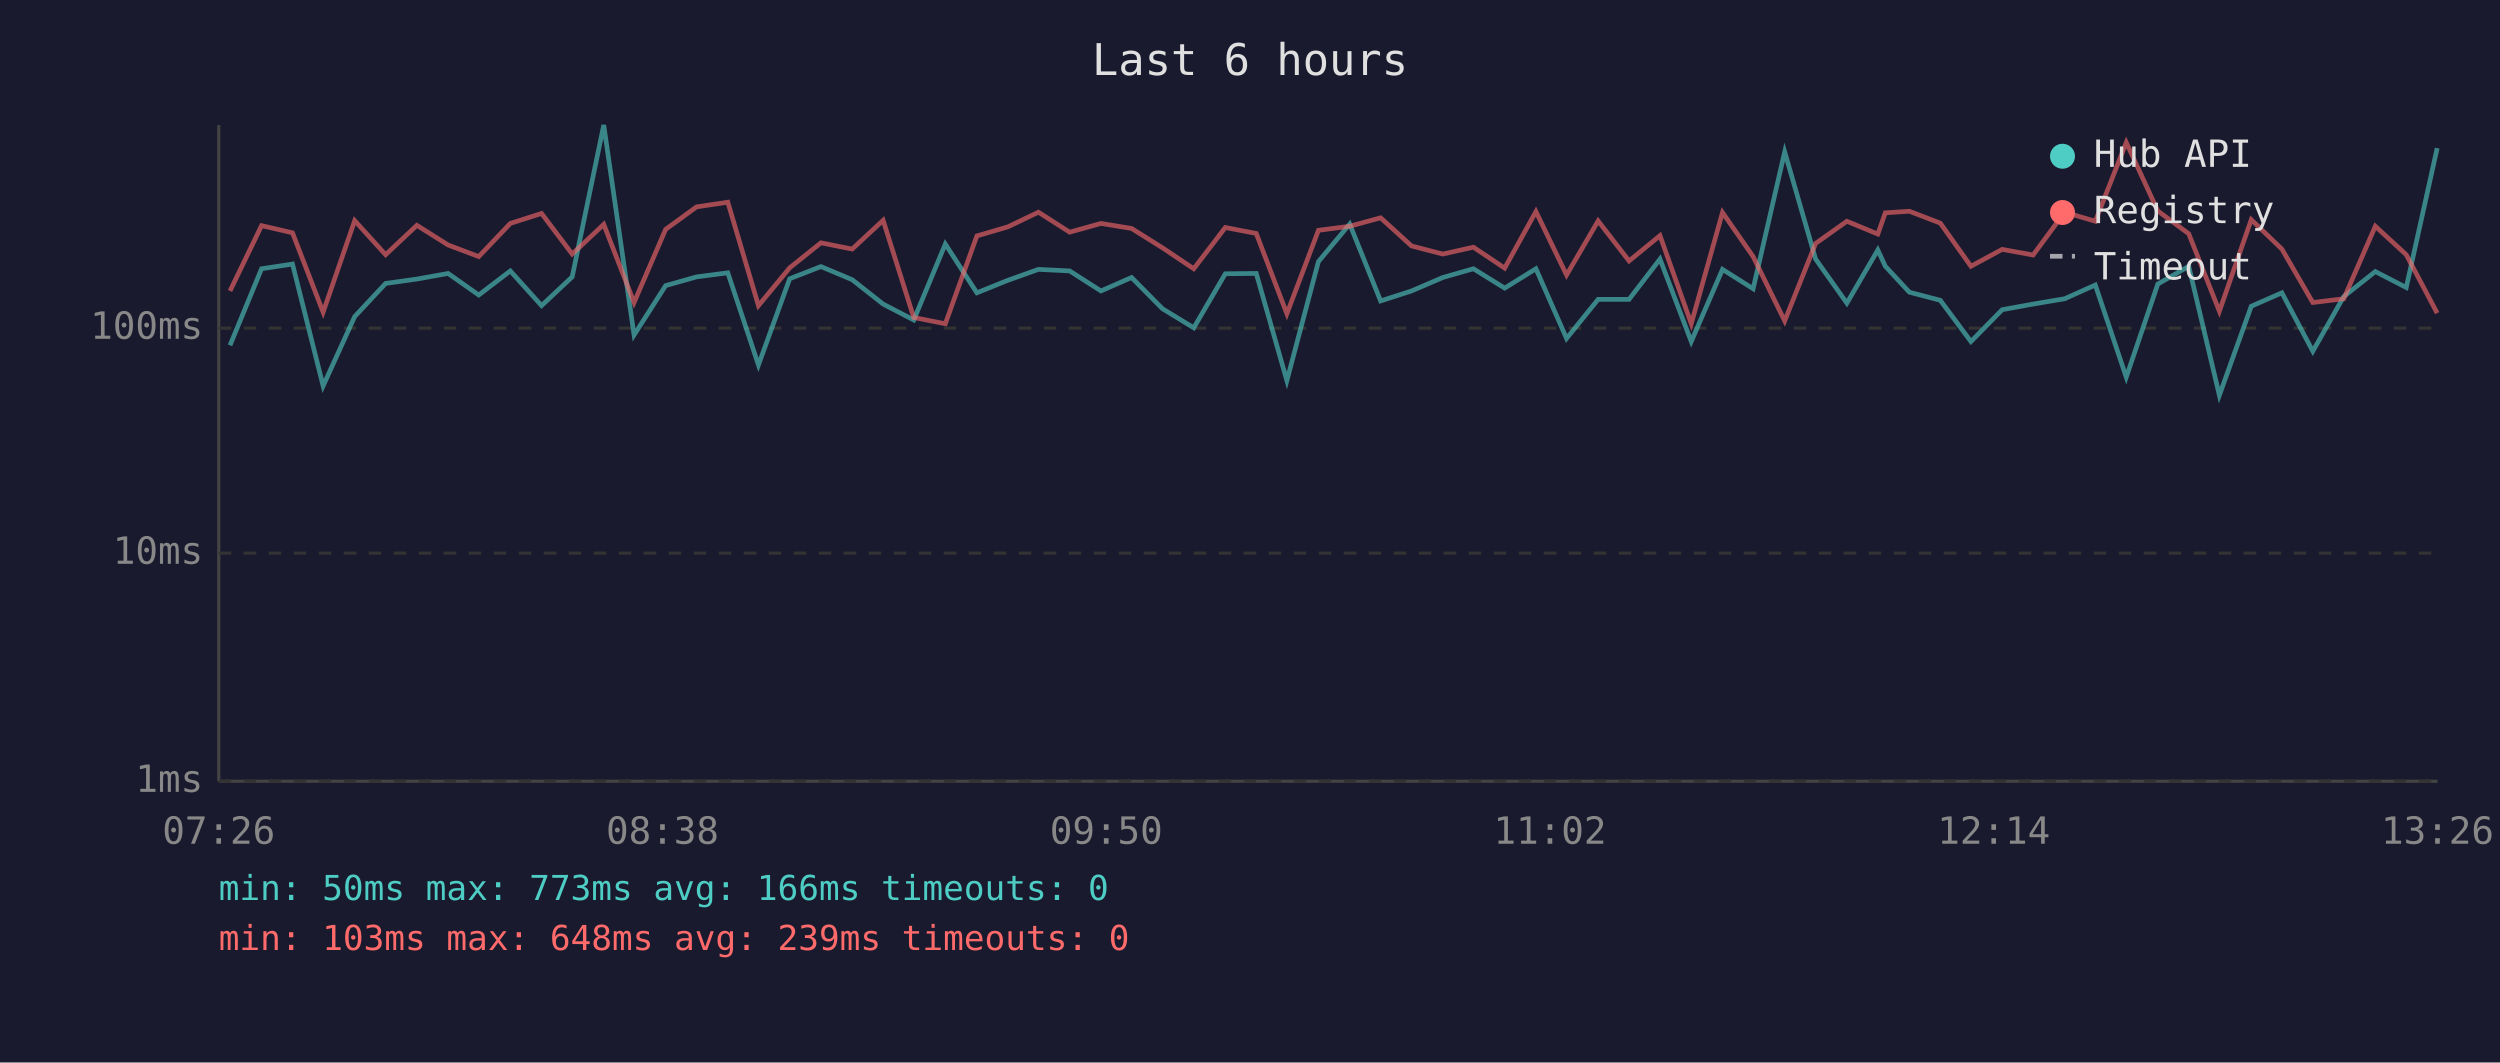
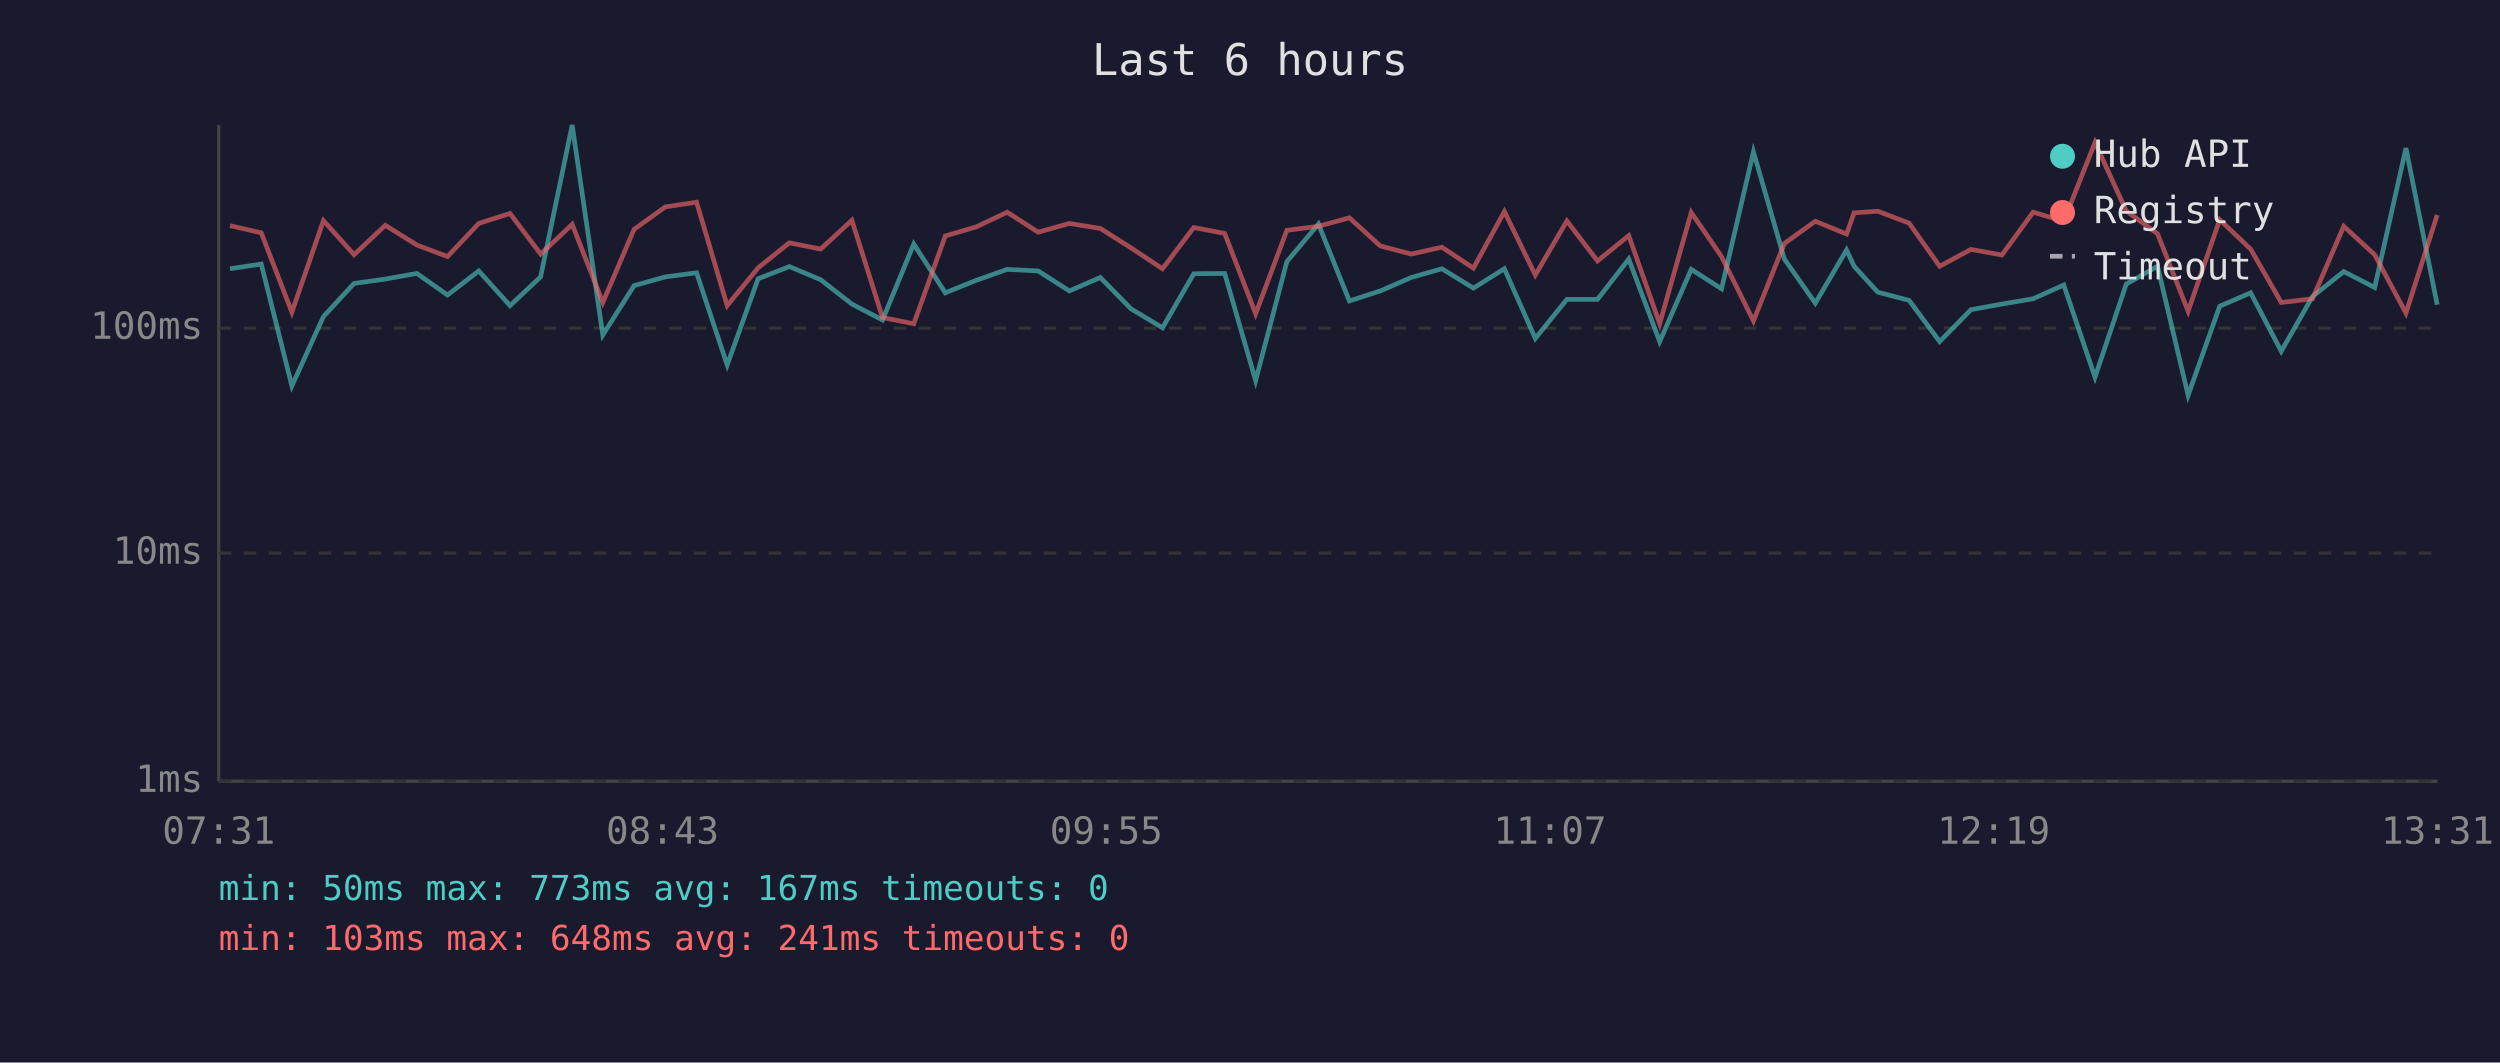
<svg xmlns="http://www.w3.org/2000/svg" viewBox="0 0 800 340" font-family="monospace" font-size="12">
  <rect width="800" height="340" fill="#1a1a2e" />
  <text x="400" y="24" fill="#e0e0e0" font-size="14" text-anchor="middle">Last 6 hours</text>
  <line x1="70" y1="40" x2="70" y2="250" stroke="#444" stroke-width="1" />
  <line x1="70" y1="250" x2="780" y2="250" stroke="#444" stroke-width="1" />
  <line x1="70" y1="250" x2="780" y2="250" stroke="#333" stroke-width="1" stroke-dasharray="4" />
  <text x="65" y="250" fill="#888" text-anchor="end" dominant-baseline="middle">1ms</text>
  <line x1="70" y1="177" x2="780" y2="177" stroke="#333" stroke-width="1" stroke-dasharray="4" />
  <text x="65" y="177" fill="#888" text-anchor="end" dominant-baseline="middle">10ms</text>
  <line x1="70" y1="105" x2="780" y2="105" stroke="#333" stroke-width="1" stroke-dasharray="4" />
  <text x="65" y="105" fill="#888" text-anchor="end" dominant-baseline="middle">100ms</text>
-   <text x="70" y="270" fill="#888" text-anchor="middle">07:26</text>
-   <text x="212" y="270" fill="#888" text-anchor="middle">08:38</text>
-   <text x="354" y="270" fill="#888" text-anchor="middle">09:50</text>
-   <text x="496" y="270" fill="#888" text-anchor="middle">11:02</text>
-   <text x="638" y="270" fill="#888" text-anchor="middle">12:14</text>
-   <text x="780" y="270" fill="#888" text-anchor="middle">13:26</text>
-   <polyline points="73.6,110.5 83.7,86.0 93.6,84.5 103.4,123.5 113.5,101.3 123.4,90.7 133.4,89.3 143.4,87.5 153.2,94.4 163.3,86.7 173.3,97.8 183.1,88.6 193.2,40.0 202.9,107.2 213.0,91.4 222.9,88.6 232.9,87.3 242.7,116.8 252.7,89.2 262.7,85.3 272.7,89.5 282.6,97.3 292.4,102.4 302.5,78.1 312.6,93.7 322.5,89.7 332.3,86.2 342.3,86.7 352.3,93.1 362.1,88.8 372.0,98.8 382.0,104.9 392.1,87.6 402.0,87.5 411.8,121.8 421.9,83.7 431.9,71.7 441.8,96.3 451.7,93.1 461.7,88.8 471.5,86.0 481.5,92.2 491.5,86.0 501.3,108.3 511.4,95.8 521.3,95.8 531.2,82.9 541.2,109.3 551.2,86.2 561.0,92.4 571.1,48.6 581.0,82.9 591.0,97.0 600.9,80.0 603.3,85.2 611.0,93.5 620.9,96.1 630.7,109.3 640.7,99.1 650.6,97.3 660.7,95.6 670.5,91.2 680.4,120.7 690.5,90.9 700.4,85.2 710.2,126.5 720.4,98.0 730.2,93.7 740.1,112.4 750.0,94.9 760.1,86.9 770.0,92.0 779.9,47.4" fill="none" stroke="#4ecdc4" stroke-width="1.5" opacity="0.6" />
-   <polyline points="73.6,93.1 83.7,72.2 93.6,74.5 103.4,99.9 113.5,70.6 123.4,81.5 133.4,72.1 143.4,78.4 153.2,82.1 163.3,71.5 173.3,68.3 183.1,81.3 193.2,71.8 202.9,96.8 213.0,73.4 222.9,66.2 232.9,64.7 242.7,97.8 252.7,85.7 262.7,77.7 272.7,79.7 282.6,70.5 292.4,101.6 302.5,103.6 312.6,75.5 322.5,72.6 332.3,67.9 342.3,74.3 352.3,71.5 362.1,73.1 372.0,79.3 382.0,86.0 392.1,72.8 402.0,74.7 411.8,100.4 421.9,73.7 431.9,72.4 441.8,69.7 451.7,78.7 461.7,81.3 471.5,79.1 481.5,85.8 491.5,67.7 501.3,88.0 511.4,70.7 521.3,83.5 531.2,75.4 541.2,103.6 551.2,68.0 561.0,82.1 571.1,102.7 581.0,77.9 591.0,70.8 600.9,74.9 603.3,68.1 611.0,67.6 620.9,71.4 630.7,85.2 640.7,79.8 650.6,81.6 660.7,67.9 670.5,70.8 680.4,45.6 690.5,67.5 700.4,74.8 710.2,99.6 720.4,70.3 730.2,79.7 740.1,96.8 750.0,95.6 760.1,72.4 770.0,81.5 779.9,100.2" fill="none" stroke="#ff6b6b" stroke-width="1.5" opacity="0.6" />
+   <text x="70" y="270" fill="#888" text-anchor="middle">07:31</text>
+   <text x="212" y="270" fill="#888" text-anchor="middle">08:43</text>
+   <text x="354" y="270" fill="#888" text-anchor="middle">09:55</text>
+   <text x="496" y="270" fill="#888" text-anchor="middle">11:07</text>
+   <text x="638" y="270" fill="#888" text-anchor="middle">12:19</text>
+   <text x="780" y="270" fill="#888" text-anchor="middle">13:31</text>
+   <polyline points="73.6,86.0 83.6,84.5 93.4,123.5 103.5,101.3 113.3,90.7 123.3,89.3 133.4,87.5 143.2,94.4 153.2,86.7 163.2,97.8 173.0,88.6 183.1,40.0 192.9,107.2 202.9,91.4 212.9,88.6 222.9,87.3 232.7,116.8 242.6,89.2 252.6,85.3 262.6,89.5 272.6,97.3 282.4,102.4 292.4,78.1 302.5,93.7 312.4,89.7 322.3,86.2 332.2,86.7 342.2,93.1 352.1,88.8 361.9,98.8 372.0,104.9 382.0,87.6 391.9,87.5 401.8,121.8 411.8,83.7 421.9,71.7 431.8,96.3 441.7,93.1 451.6,88.8 461.4,86.0 471.5,92.2 481.4,86.0 491.3,108.3 501.4,95.8 511.2,95.8 521.2,82.9 531.1,109.3 541.2,86.2 550.9,92.4 561.1,48.6 571.0,82.9 580.9,97.0 590.9,80.0 593.3,85.2 600.9,93.5 610.9,96.1 620.7,109.3 630.7,99.1 640.6,97.3 650.6,95.6 660.4,91.2 670.4,120.7 680.4,90.9 690.4,85.2 700.2,126.5 710.3,98.0 720.2,93.7 730.0,112.4 740.0,94.9 750.0,86.9 759.9,92.0 769.9,47.4 779.9,97.5" fill="none" stroke="#4ecdc4" stroke-width="1.5" opacity="0.6" />
+   <polyline points="73.6,72.2 83.6,74.5 93.4,99.9 103.5,70.6 113.3,81.5 123.3,72.1 133.4,78.4 143.2,82.1 153.2,71.5 163.2,68.3 173.0,81.3 183.1,71.8 192.9,96.8 202.9,73.4 212.9,66.2 222.9,64.7 232.7,97.8 242.6,85.7 252.6,77.7 262.6,79.7 272.6,70.5 282.4,101.6 292.4,103.6 302.5,75.5 312.4,72.6 322.3,67.9 332.2,74.3 342.2,71.5 352.1,73.1 361.9,79.3 372.0,86.0 382.0,72.8 391.9,74.7 401.8,100.4 411.8,73.7 421.9,72.4 431.8,69.7 441.7,78.7 451.6,81.3 461.4,79.1 471.5,85.8 481.4,67.7 491.3,88.0 501.4,70.7 511.2,83.5 521.2,75.4 531.1,103.6 541.2,68.0 550.9,82.1 561.1,102.7 571.0,77.9 580.9,70.8 590.9,74.9 593.3,68.1 600.9,67.6 610.9,71.4 620.7,85.2 630.7,79.8 640.6,81.6 650.6,67.9 660.4,70.8 670.4,45.6 680.4,67.5 690.4,74.8 700.2,99.6 710.3,70.3 720.2,79.7 730.0,96.8 740.0,95.6 750.0,72.4 759.9,81.5 769.9,100.2 779.9,68.8" fill="none" stroke="#ff6b6b" stroke-width="1.5" opacity="0.6" />
  <circle cx="660" cy="50" r="4" fill="#4ecdc4" />
  <text x="670" y="50" fill="#e0e0e0" dominant-baseline="middle">Hub API</text>
  <circle cx="660" cy="68" r="4" fill="#ff6b6b" />
  <text x="670" y="68" fill="#e0e0e0" dominant-baseline="middle">Registry</text>
  <line x1="656" y1="82" x2="664" y2="82" stroke="#e0e0e0" stroke-width="1.5" stroke-dasharray="4,3" opacity="0.7" />
  <text x="670" y="86" fill="#e0e0e0" dominant-baseline="middle">Timeout</text>
-   <text x="70" y="288" fill="#4ecdc4" font-size="11">min: 50ms  max: 773ms  avg: 166ms  timeouts: 0</text>
-   <text x="70" y="304" fill="#ff6b6b" font-size="11">min: 103ms  max: 648ms  avg: 239ms  timeouts: 0</text>
+   <text x="70" y="288" fill="#4ecdc4" font-size="11">min: 50ms  max: 773ms  avg: 167ms  timeouts: 0</text>
+   <text x="70" y="304" fill="#ff6b6b" font-size="11">min: 103ms  max: 648ms  avg: 241ms  timeouts: 0</text>
</svg>
